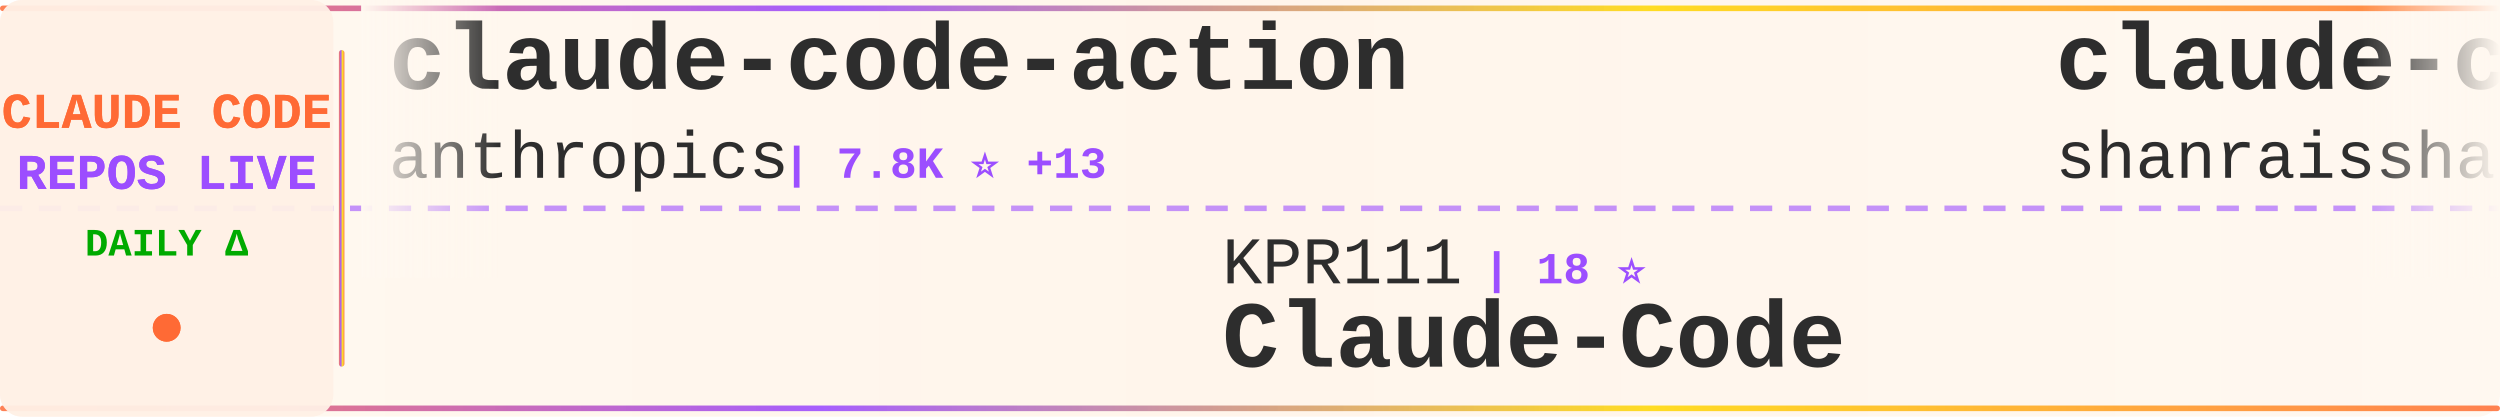
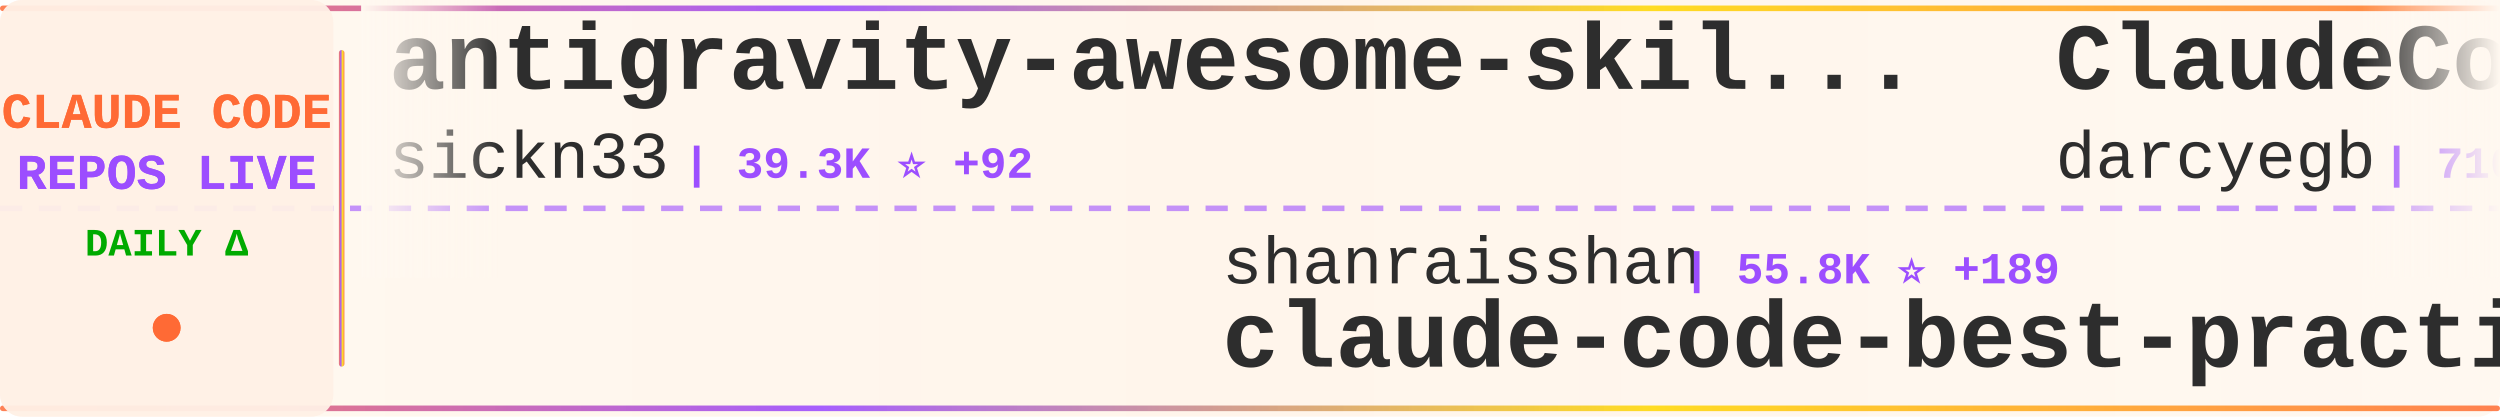
<svg xmlns="http://www.w3.org/2000/svg" width="900" height="150">
  <defs>
    <linearGradient id="tickerBg" x1="0%" y1="0%" x2="100%" y2="0%">
      <stop offset="0%" style="stop-color:#fff8f0;stop-opacity:0.98" />
      <stop offset="50%" style="stop-color:#fff5eb;stop-opacity:1" />
      <stop offset="100%" style="stop-color:#fff8f0;stop-opacity:0.98" />
    </linearGradient>
    <linearGradient id="borderGrad" x1="0%" y1="0%" x2="100%" y2="0%">
      <stop offset="0%" style="stop-color:#FF6B35;stop-opacity:0.85">
        <animate attributeName="stop-opacity" values="0.85;1;0.85" dur="2s" repeatCount="indefinite" />
      </stop>
      <stop offset="33%" style="stop-color:#9C4EFF;stop-opacity:0.9">
        <animate attributeName="stop-opacity" values="0.9;1;0.9" dur="2.2s" repeatCount="indefinite" />
      </stop>
      <stop offset="66%" style="stop-color:#FFD700;stop-opacity:0.85">
        <animate attributeName="stop-opacity" values="0.85;1;0.85" dur="1.8s" repeatCount="indefinite" />
      </stop>
      <stop offset="100%" style="stop-color:#FF6B35;stop-opacity:0.85">
        <animate attributeName="stop-opacity" values="0.85;1;0.85" dur="2s" repeatCount="indefinite" />
      </stop>
    </linearGradient>
    <filter id="textGlow">
      <feGaussianBlur stdDeviation="0.15" result="coloredBlur" />
      <feMerge>
        <feMergeNode in="coloredBlur" />
        <feMergeNode in="SourceGraphic" />
      </feMerge>
    </filter>
    <filter id="metricGlow">
      <feGaussianBlur stdDeviation="0.2" result="coloredBlur" />
      <feMerge>
        <feMergeNode in="coloredBlur" />
        <feMergeNode in="SourceGraphic" />
      </feMerge>
    </filter>
    <linearGradient id="leftFade" x1="0%" y1="0%" x2="100%" y2="0%">
      <stop offset="0%" style="stop-color:#fff8f0;stop-opacity:1" />
      <stop offset="100%" style="stop-color:#fff8f0;stop-opacity:0" />
    </linearGradient>
    <linearGradient id="rightFade" x1="0%" y1="0%" x2="100%" y2="0%">
      <stop offset="0%" style="stop-color:#fff8f0;stop-opacity:0" />
      <stop offset="100%" style="stop-color:#fff8f0;stop-opacity:1" />
    </linearGradient>
  </defs>
  <rect width="900" height="150" fill="url(#tickerBg)" rx="8" />
  <rect x="0" y="2" width="900" height="2" fill="url(#borderGrad)" rx="1" />
  <rect x="0" y="146" width="900" height="2" fill="url(#borderGrad)" rx="1" />
  <line x1="0" y1="75" x2="900" y2="75" stroke="#9C4EFF" stroke-width="2" stroke-dasharray="8 6" opacity="0.6" />
  <rect x="0" y="0" width="120" height="150" fill="#fff0e6" opacity="0.95" rx="8" />
  <text x="60" y="46" font-family="'Courier New', monospace" font-size="18" font-weight="bold" fill="#FF6B35" text-anchor="middle" filter="url(#textGlow)">
    CLAUDE CODE
  </text>
  <text x="60" y="68" font-family="'Courier New', monospace" font-size="18" font-weight="bold" fill="#9C4EFF" text-anchor="middle" filter="url(#textGlow)">
    REPOS LIVE
  </text>
  <text x="60" y="92" font-family="'Courier New', monospace" font-size="14" font-weight="bold" fill="#00aa00" text-anchor="middle">
    DAILY Δ
  </text>
  <circle cx="60" cy="118" r="5" fill="#FF6B35" filter="url(#metricGlow)">
    <animate attributeName="r" values="4;6;4" dur="1.5s" repeatCount="indefinite" />
    <animate attributeName="opacity" values="0.6;1;0.6" dur="1.5s" repeatCount="indefinite" />
  </circle>
  <rect x="122" y="18" width="2" height="114" fill="url(#borderGrad)" rx="1" />
  <clipPath id="tickerClip">
    <rect x="130" y="0" width="770" height="150" />
  </clipPath>
  <g clip-path="url(#tickerClip)">
    <g id="tickerItems">
      <animateTransform attributeName="transform" attributeType="XML" type="translate" from="0 0" to="-3000 0" dur="54s" repeatCount="indefinite" />
      <g transform="translate(0, 0)">
-         <text x="140" y="32" font-family="'Courier New', monospace" font-size="34" font-weight="bold" fill="#2d2d2d">claude-code-action</text>
-         <text x="140" y="64" font-family="'Courier New', monospace" font-size="24" font-weight="normal" fill="#2d2d2d" opacity="1.0">anthropics</text>
-         <text x="282" y="64" font-family="'Courier New', monospace" font-size="16" font-weight="bold" fill="#9C4EFF"> | 7.8K ⭐ +13</text>
+         <text x="140" y="32" font-family="'Courier New', monospace" font-size="34" font-weight="bold" fill="#2d2d2d">antigravity-awesome-skil...</text>
+         <text x="140" y="64" font-family="'Courier New', monospace" font-size="24" font-weight="normal" fill="#2d2d2d" opacity="1.0">sickn33</text>
+         <text x="246" y="64" font-family="'Courier New', monospace" font-size="16" font-weight="bold" fill="#9C4EFF"> | 39.3K ⭐ +92</text>
      </g>
      <g transform="translate(300, 0)">
-         <text x="140" y="102" font-family="'Courier New', monospace" font-size="24" font-weight="normal" fill="#2d2d2d" opacity="1.0">KPR111</text>
-         <text x="234" y="102" font-family="'Courier New', monospace" font-size="16" font-weight="bold" fill="#9C4EFF"> | 18 ⭐</text>
-         <text x="140" y="132" font-family="'Courier New', monospace" font-size="34" font-weight="bold" fill="#2d2d2d">Claude-Code</text>
+         <text x="140" y="102" font-family="'Courier New', monospace" font-size="24" font-weight="normal" fill="#2d2d2d" opacity="1.0">shanraisshan</text>
+         <text x="306" y="102" font-family="'Courier New', monospace" font-size="16" font-weight="bold" fill="#9C4EFF"> | 55.8K ⭐ +189</text>
+         <text x="140" y="132" font-family="'Courier New', monospace" font-size="34" font-weight="bold" fill="#2d2d2d">claude-code-best-practic...</text>
      </g>
      <g transform="translate(600, 0)">
-         <text x="140" y="32" font-family="'Courier New', monospace" font-size="34" font-weight="bold" fill="#2d2d2d">claude-code-best-practic...</text>
-         <text x="140" y="64" font-family="'Courier New', monospace" font-size="24" font-weight="normal" fill="#2d2d2d" opacity="1.0">shanraisshan</text>
-         <text x="306" y="64" font-family="'Courier New', monospace" font-size="16" font-weight="bold" fill="#9C4EFF"> | 55.8K ⭐ +184</text>
+         <text x="140" y="32" font-family="'Courier New', monospace" font-size="34" font-weight="bold" fill="#2d2d2d">ClaudeCodeAgents</text>
+         <text x="140" y="64" font-family="'Courier New', monospace" font-size="24" font-weight="normal" fill="#2d2d2d" opacity="1.0">darcyegb</text>
+         <text x="258" y="64" font-family="'Courier New', monospace" font-size="16" font-weight="bold" fill="#9C4EFF"> | 710 ⭐ +3</text>
      </g>
      <g transform="translate(900, 0)">
-         <text x="140" y="102" font-family="'Courier New', monospace" font-size="24" font-weight="normal" fill="#2d2d2d" opacity="1.0">AICoderTudou</text>
-         <text x="306" y="102" font-family="'Courier New', monospace" font-size="16" font-weight="bold" fill="#9C4EFF"> | 501 ⭐</text>
-         <text x="140" y="132" font-family="'Courier New', monospace" font-size="34" font-weight="bold" fill="#2d2d2d">claude-code-tudou</text>
+         <text x="140" y="102" font-family="'Courier New', monospace" font-size="24" font-weight="normal" fill="#2d2d2d" opacity="1.0">Cranot</text>
+         <text x="234" y="102" font-family="'Courier New', monospace" font-size="16" font-weight="bold" fill="#9C4EFF"> | 2.8K ⭐ +2</text>
+         <text x="140" y="132" font-family="'Courier New', monospace" font-size="34" font-weight="bold" fill="#2d2d2d">claude-code-guide</text>
      </g>
      <g transform="translate(1200, 0)">
-         <text x="140" y="32" font-family="'Courier New', monospace" font-size="34" font-weight="bold" fill="#2d2d2d">Claude-Code-Usage-Monito...</text>
-         <text x="140" y="64" font-family="'Courier New', monospace" font-size="24" font-weight="normal" fill="#2d2d2d" opacity="1.0">Maciek-roboblog</text>
-         <text x="342" y="64" font-family="'Courier New', monospace" font-size="16" font-weight="bold" fill="#9C4EFF"> | 8.1K ⭐ +7</text>
+         <text x="140" y="32" font-family="'Courier New', monospace" font-size="34" font-weight="bold" fill="#2d2d2d">skills</text>
+         <text x="140" y="64" font-family="'Courier New', monospace" font-size="24" font-weight="normal" fill="#2d2d2d" opacity="1.0">anthropics</text>
+         <text x="282" y="64" font-family="'Courier New', monospace" font-size="16" font-weight="bold" fill="#9C4EFF"> | 144.9K ⭐ +541</text>
      </g>
      <g transform="translate(1500, 0)">
-         <text x="140" y="102" font-family="'Courier New', monospace" font-size="24" font-weight="normal" fill="#2d2d2d" opacity="1.0">pedrohcgs</text>
-         <text x="270" y="102" font-family="'Courier New', monospace" font-size="16" font-weight="bold" fill="#9C4EFF"> | 1.2K ⭐ +6</text>
-         <text x="140" y="132" font-family="'Courier New', monospace" font-size="34" font-weight="bold" fill="#2d2d2d">claude-code-my-workflow</text>
+         <text x="140" y="102" font-family="'Courier New', monospace" font-size="24" font-weight="normal" fill="#2d2d2d" opacity="1.0">luongnv89</text>
+         <text x="270" y="102" font-family="'Courier New', monospace" font-size="16" font-weight="bold" fill="#9C4EFF"> | 34.7K ⭐ +94</text>
+         <text x="140" y="132" font-family="'Courier New', monospace" font-size="34" font-weight="bold" fill="#2d2d2d">claude-howto</text>
      </g>
      <g transform="translate(1800, 0)">
-         <text x="140" y="32" font-family="'Courier New', monospace" font-size="34" font-weight="bold" fill="#2d2d2d">claude-code-tips</text>
-         <text x="140" y="64" font-family="'Courier New', monospace" font-size="24" font-weight="normal" fill="#2d2d2d" opacity="1.0">ykdojo</text>
-         <text x="234" y="64" font-family="'Courier New', monospace" font-size="16" font-weight="bold" fill="#9C4EFF"> | 8.6K ⭐ +13</text>
+         <text x="140" y="32" font-family="'Courier New', monospace" font-size="34" font-weight="bold" fill="#2d2d2d">claude-code-harness</text>
+         <text x="140" y="64" font-family="'Courier New', monospace" font-size="24" font-weight="normal" fill="#2d2d2d" opacity="1.0">Chachamaru127</text>
+         <text x="318" y="64" font-family="'Courier New', monospace" font-size="16" font-weight="bold" fill="#9C4EFF"> | 2.4K ⭐ +100</text>
      </g>
      <g transform="translate(2100, 0)">
-         <text x="140" y="102" font-family="'Courier New', monospace" font-size="24" font-weight="normal" fill="#2d2d2d" opacity="1.0">pengchengneo</text>
-         <text x="306" y="102" font-family="'Courier New', monospace" font-size="16" font-weight="bold" fill="#9C4EFF"> | 1.4K ⭐ +7</text>
-         <text x="140" y="132" font-family="'Courier New', monospace" font-size="34" font-weight="bold" fill="#2d2d2d">Claude-Code</text>
+         <text x="140" y="102" font-family="'Courier New', monospace" font-size="24" font-weight="normal" fill="#2d2d2d" opacity="1.0">FlorianBruniaux</text>
+         <text x="342" y="102" font-family="'Courier New', monospace" font-size="16" font-weight="bold" fill="#9C4EFF"> | 4.6K ⭐ +23</text>
+         <text x="140" y="132" font-family="'Courier New', monospace" font-size="34" font-weight="bold" fill="#2d2d2d">claude-code-ultimate-gui...</text>
      </g>
      <g transform="translate(2400, 0)">
-         <text x="140" y="32" font-family="'Courier New', monospace" font-size="34" font-weight="bold" fill="#2d2d2d">claude-code-harness</text>
-         <text x="140" y="64" font-family="'Courier New', monospace" font-size="24" font-weight="normal" fill="#2d2d2d" opacity="1.0">Chachamaru127</text>
-         <text x="318" y="64" font-family="'Courier New', monospace" font-size="16" font-weight="bold" fill="#9C4EFF"> | 2.4K ⭐ +94</text>
+         <text x="140" y="32" font-family="'Courier New', monospace" font-size="34" font-weight="bold" fill="#2d2d2d">free-claude-code</text>
+         <text x="140" y="64" font-family="'Courier New', monospace" font-size="24" font-weight="normal" fill="#2d2d2d" opacity="1.0">Alishahryar1</text>
+         <text x="306" y="64" font-family="'Courier New', monospace" font-size="16" font-weight="bold" fill="#9C4EFF"> | 31.4K ⭐ +268</text>
      </g>
      <g transform="translate(2700, 0)">
-         <text x="140" y="102" font-family="'Courier New', monospace" font-size="24" font-weight="normal" fill="#2d2d2d" opacity="1.0">lorryjovens-hub</text>
-         <text x="342" y="102" font-family="'Courier New', monospace" font-size="16" font-weight="bold" fill="#9C4EFF"> | 1.6K ⭐ +2</text>
-         <text x="140" y="132" font-family="'Courier New', monospace" font-size="34" font-weight="bold" fill="#2d2d2d">claude-code-rust</text>
+         <text x="140" y="102" font-family="'Courier New', monospace" font-size="24" font-weight="normal" fill="#2d2d2d" opacity="1.0">Donchitos</text>
+         <text x="270" y="102" font-family="'Courier New', monospace" font-size="16" font-weight="bold" fill="#9C4EFF"> | 20.5K ⭐ +87</text>
+         <text x="140" y="132" font-family="'Courier New', monospace" font-size="34" font-weight="bold" fill="#2d2d2d">Claude-Code-Game-Studios</text>
      </g>
      <g transform="translate(3000, 0)">
-         <text x="140" y="32" font-family="'Courier New', monospace" font-size="34" font-weight="bold" fill="#2d2d2d">claude-code-action</text>
-         <text x="140" y="64" font-family="'Courier New', monospace" font-size="24" font-weight="normal" fill="#2d2d2d" opacity="1.0">anthropics</text>
-         <text x="282" y="64" font-family="'Courier New', monospace" font-size="16" font-weight="bold" fill="#9C4EFF"> | 7.8K ⭐ +13</text>
+         <text x="140" y="32" font-family="'Courier New', monospace" font-size="34" font-weight="bold" fill="#2d2d2d">antigravity-awesome-skil...</text>
+         <text x="140" y="64" font-family="'Courier New', monospace" font-size="24" font-weight="normal" fill="#2d2d2d" opacity="1.0">sickn33</text>
+         <text x="246" y="64" font-family="'Courier New', monospace" font-size="16" font-weight="bold" fill="#9C4EFF"> | 39.3K ⭐ +92</text>
      </g>
      <g transform="translate(3300, 0)">
-         <text x="140" y="102" font-family="'Courier New', monospace" font-size="24" font-weight="normal" fill="#2d2d2d" opacity="1.0">KPR111</text>
-         <text x="234" y="102" font-family="'Courier New', monospace" font-size="16" font-weight="bold" fill="#9C4EFF"> | 18 ⭐</text>
-         <text x="140" y="132" font-family="'Courier New', monospace" font-size="34" font-weight="bold" fill="#2d2d2d">Claude-Code</text>
+         <text x="140" y="102" font-family="'Courier New', monospace" font-size="24" font-weight="normal" fill="#2d2d2d" opacity="1.0">shanraisshan</text>
+         <text x="306" y="102" font-family="'Courier New', monospace" font-size="16" font-weight="bold" fill="#9C4EFF"> | 55.8K ⭐ +189</text>
+         <text x="140" y="132" font-family="'Courier New', monospace" font-size="34" font-weight="bold" fill="#2d2d2d">claude-code-best-practic...</text>
      </g>
      <g transform="translate(3600, 0)">
-         <text x="140" y="32" font-family="'Courier New', monospace" font-size="34" font-weight="bold" fill="#2d2d2d">claude-code-best-practic...</text>
-         <text x="140" y="64" font-family="'Courier New', monospace" font-size="24" font-weight="normal" fill="#2d2d2d" opacity="1.0">shanraisshan</text>
-         <text x="306" y="64" font-family="'Courier New', monospace" font-size="16" font-weight="bold" fill="#9C4EFF"> | 55.8K ⭐ +184</text>
+         <text x="140" y="32" font-family="'Courier New', monospace" font-size="34" font-weight="bold" fill="#2d2d2d">ClaudeCodeAgents</text>
+         <text x="140" y="64" font-family="'Courier New', monospace" font-size="24" font-weight="normal" fill="#2d2d2d" opacity="1.0">darcyegb</text>
+         <text x="258" y="64" font-family="'Courier New', monospace" font-size="16" font-weight="bold" fill="#9C4EFF"> | 710 ⭐ +3</text>
      </g>
      <g transform="translate(3900, 0)">
-         <text x="140" y="102" font-family="'Courier New', monospace" font-size="24" font-weight="normal" fill="#2d2d2d" opacity="1.0">AICoderTudou</text>
-         <text x="306" y="102" font-family="'Courier New', monospace" font-size="16" font-weight="bold" fill="#9C4EFF"> | 501 ⭐</text>
-         <text x="140" y="132" font-family="'Courier New', monospace" font-size="34" font-weight="bold" fill="#2d2d2d">claude-code-tudou</text>
+         <text x="140" y="102" font-family="'Courier New', monospace" font-size="24" font-weight="normal" fill="#2d2d2d" opacity="1.0">Cranot</text>
+         <text x="234" y="102" font-family="'Courier New', monospace" font-size="16" font-weight="bold" fill="#9C4EFF"> | 2.8K ⭐ +2</text>
+         <text x="140" y="132" font-family="'Courier New', monospace" font-size="34" font-weight="bold" fill="#2d2d2d">claude-code-guide</text>
      </g>
    </g>
  </g>
  <rect x="130" y="0" width="50" height="100" fill="url(#leftFade)" />
  <rect x="850" y="0" width="50" height="100" fill="url(#rightFade)" />
</svg>
